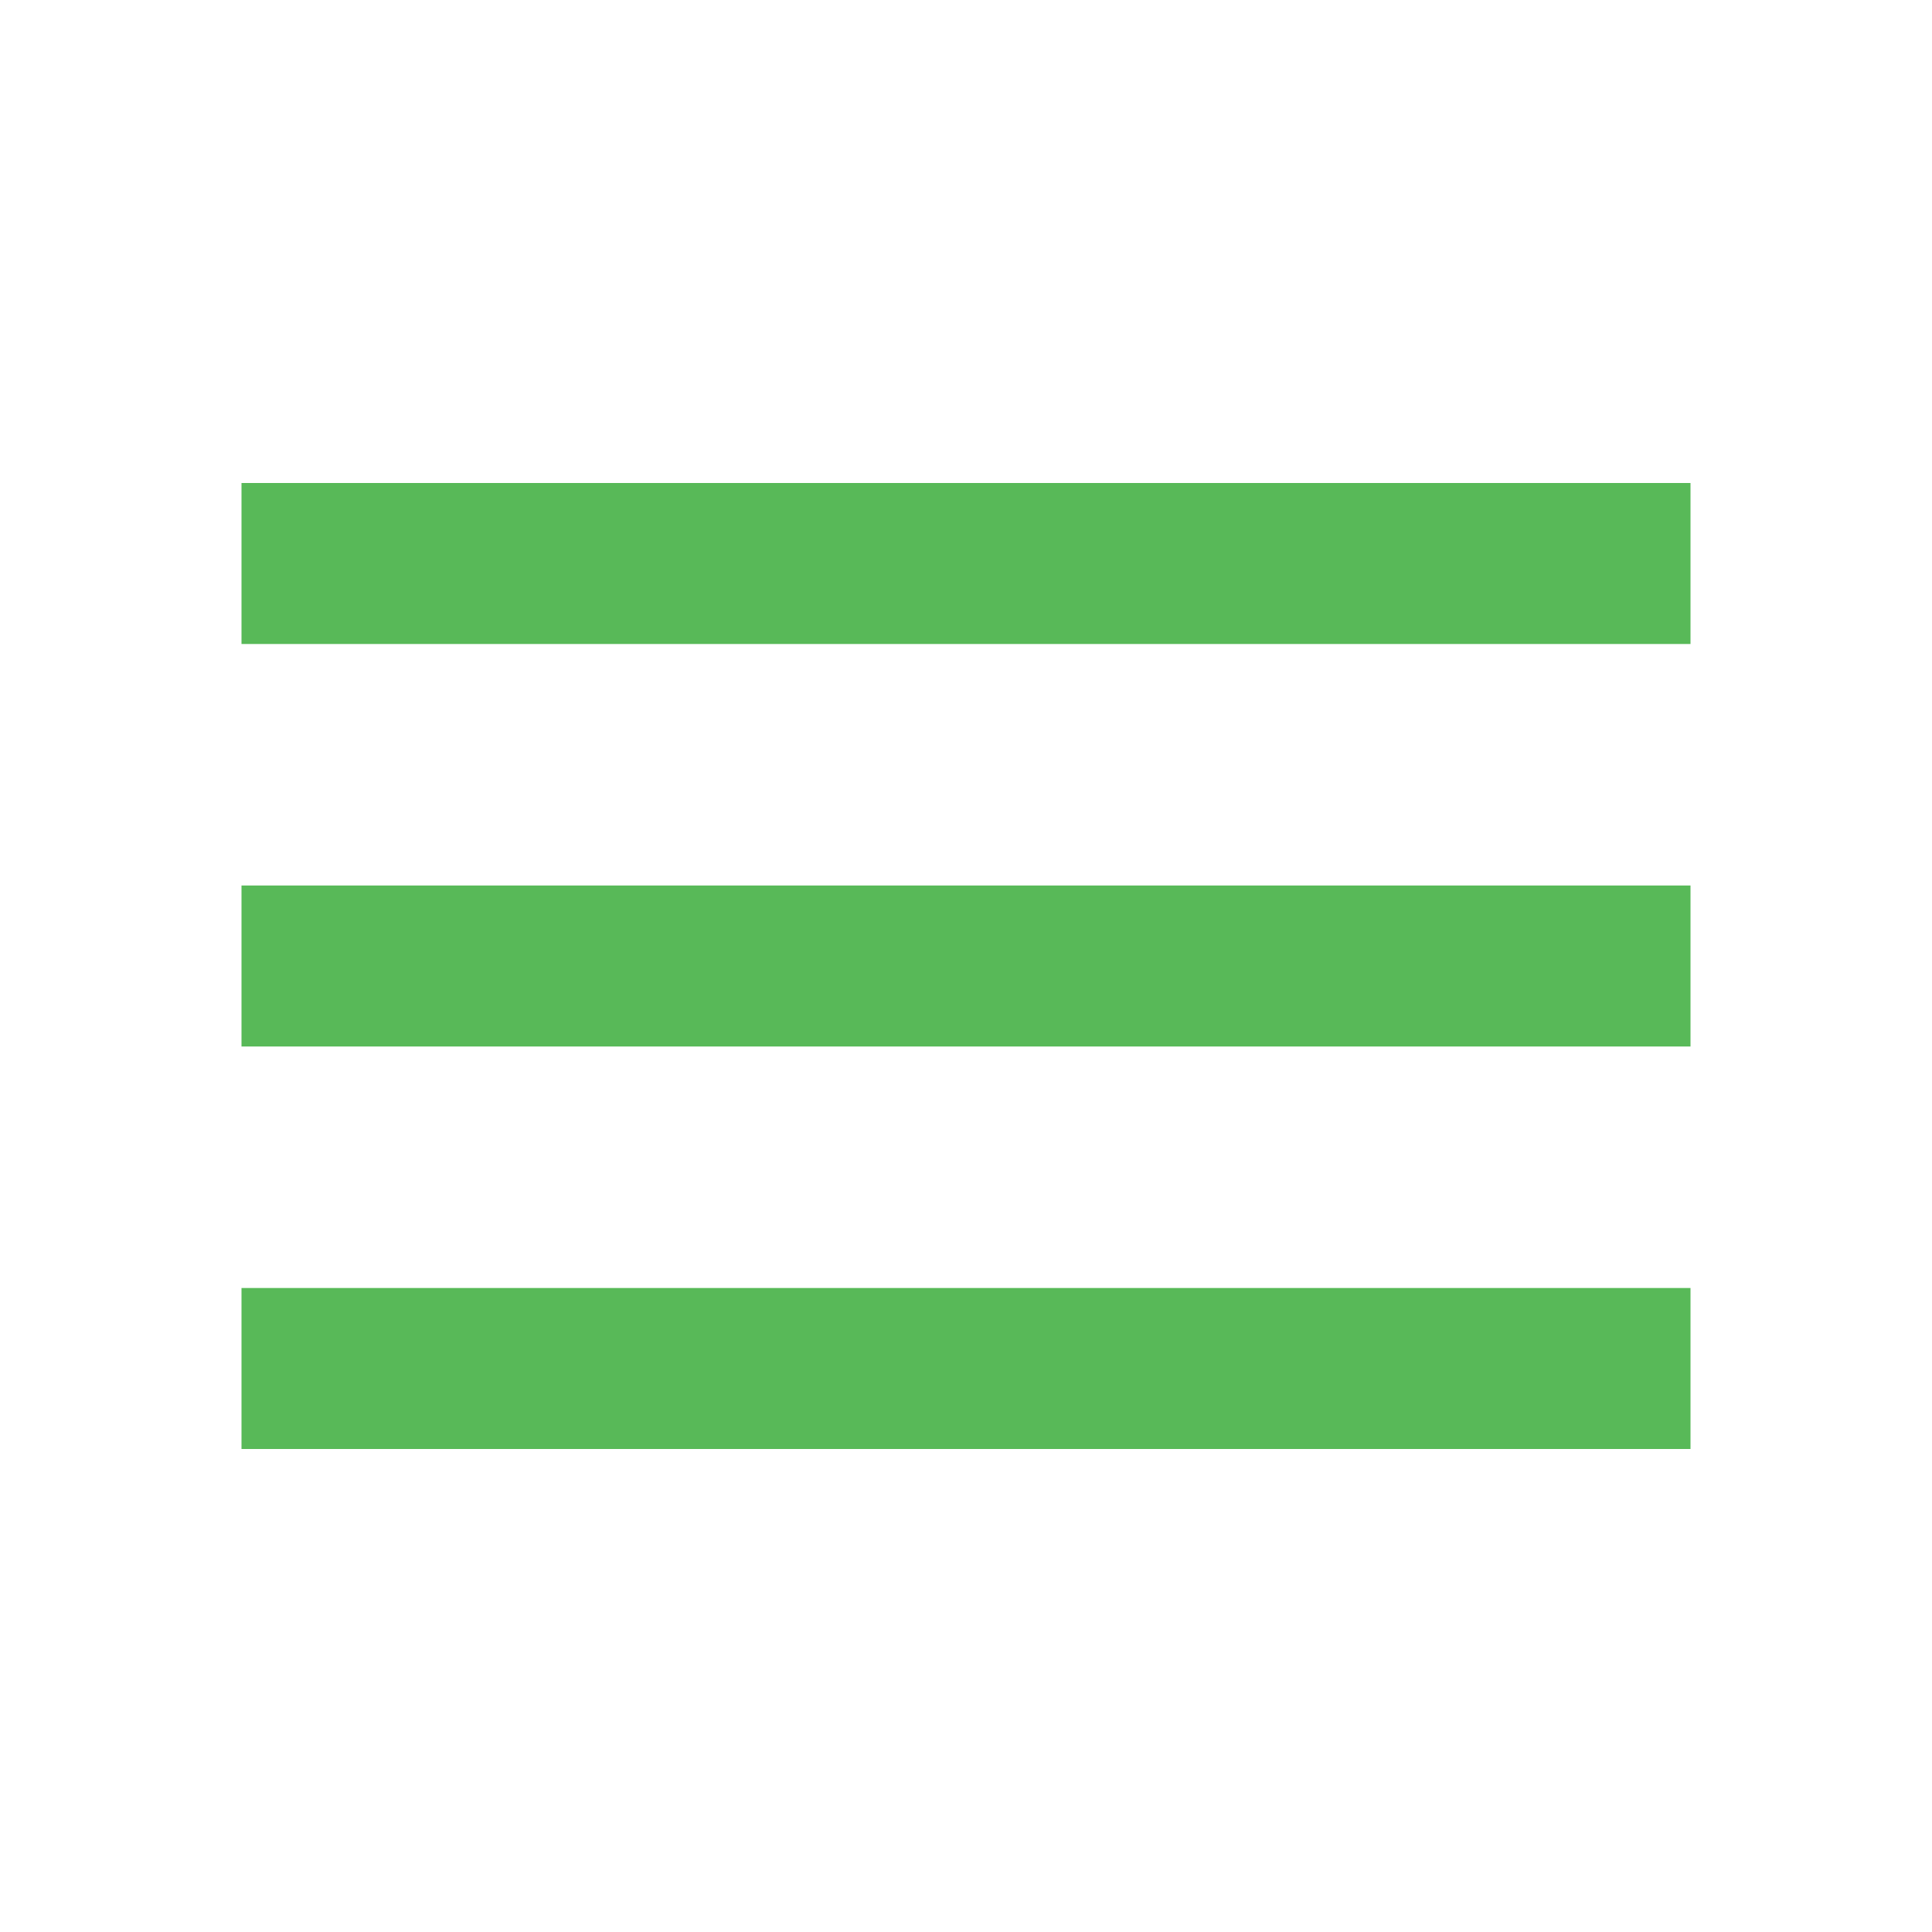
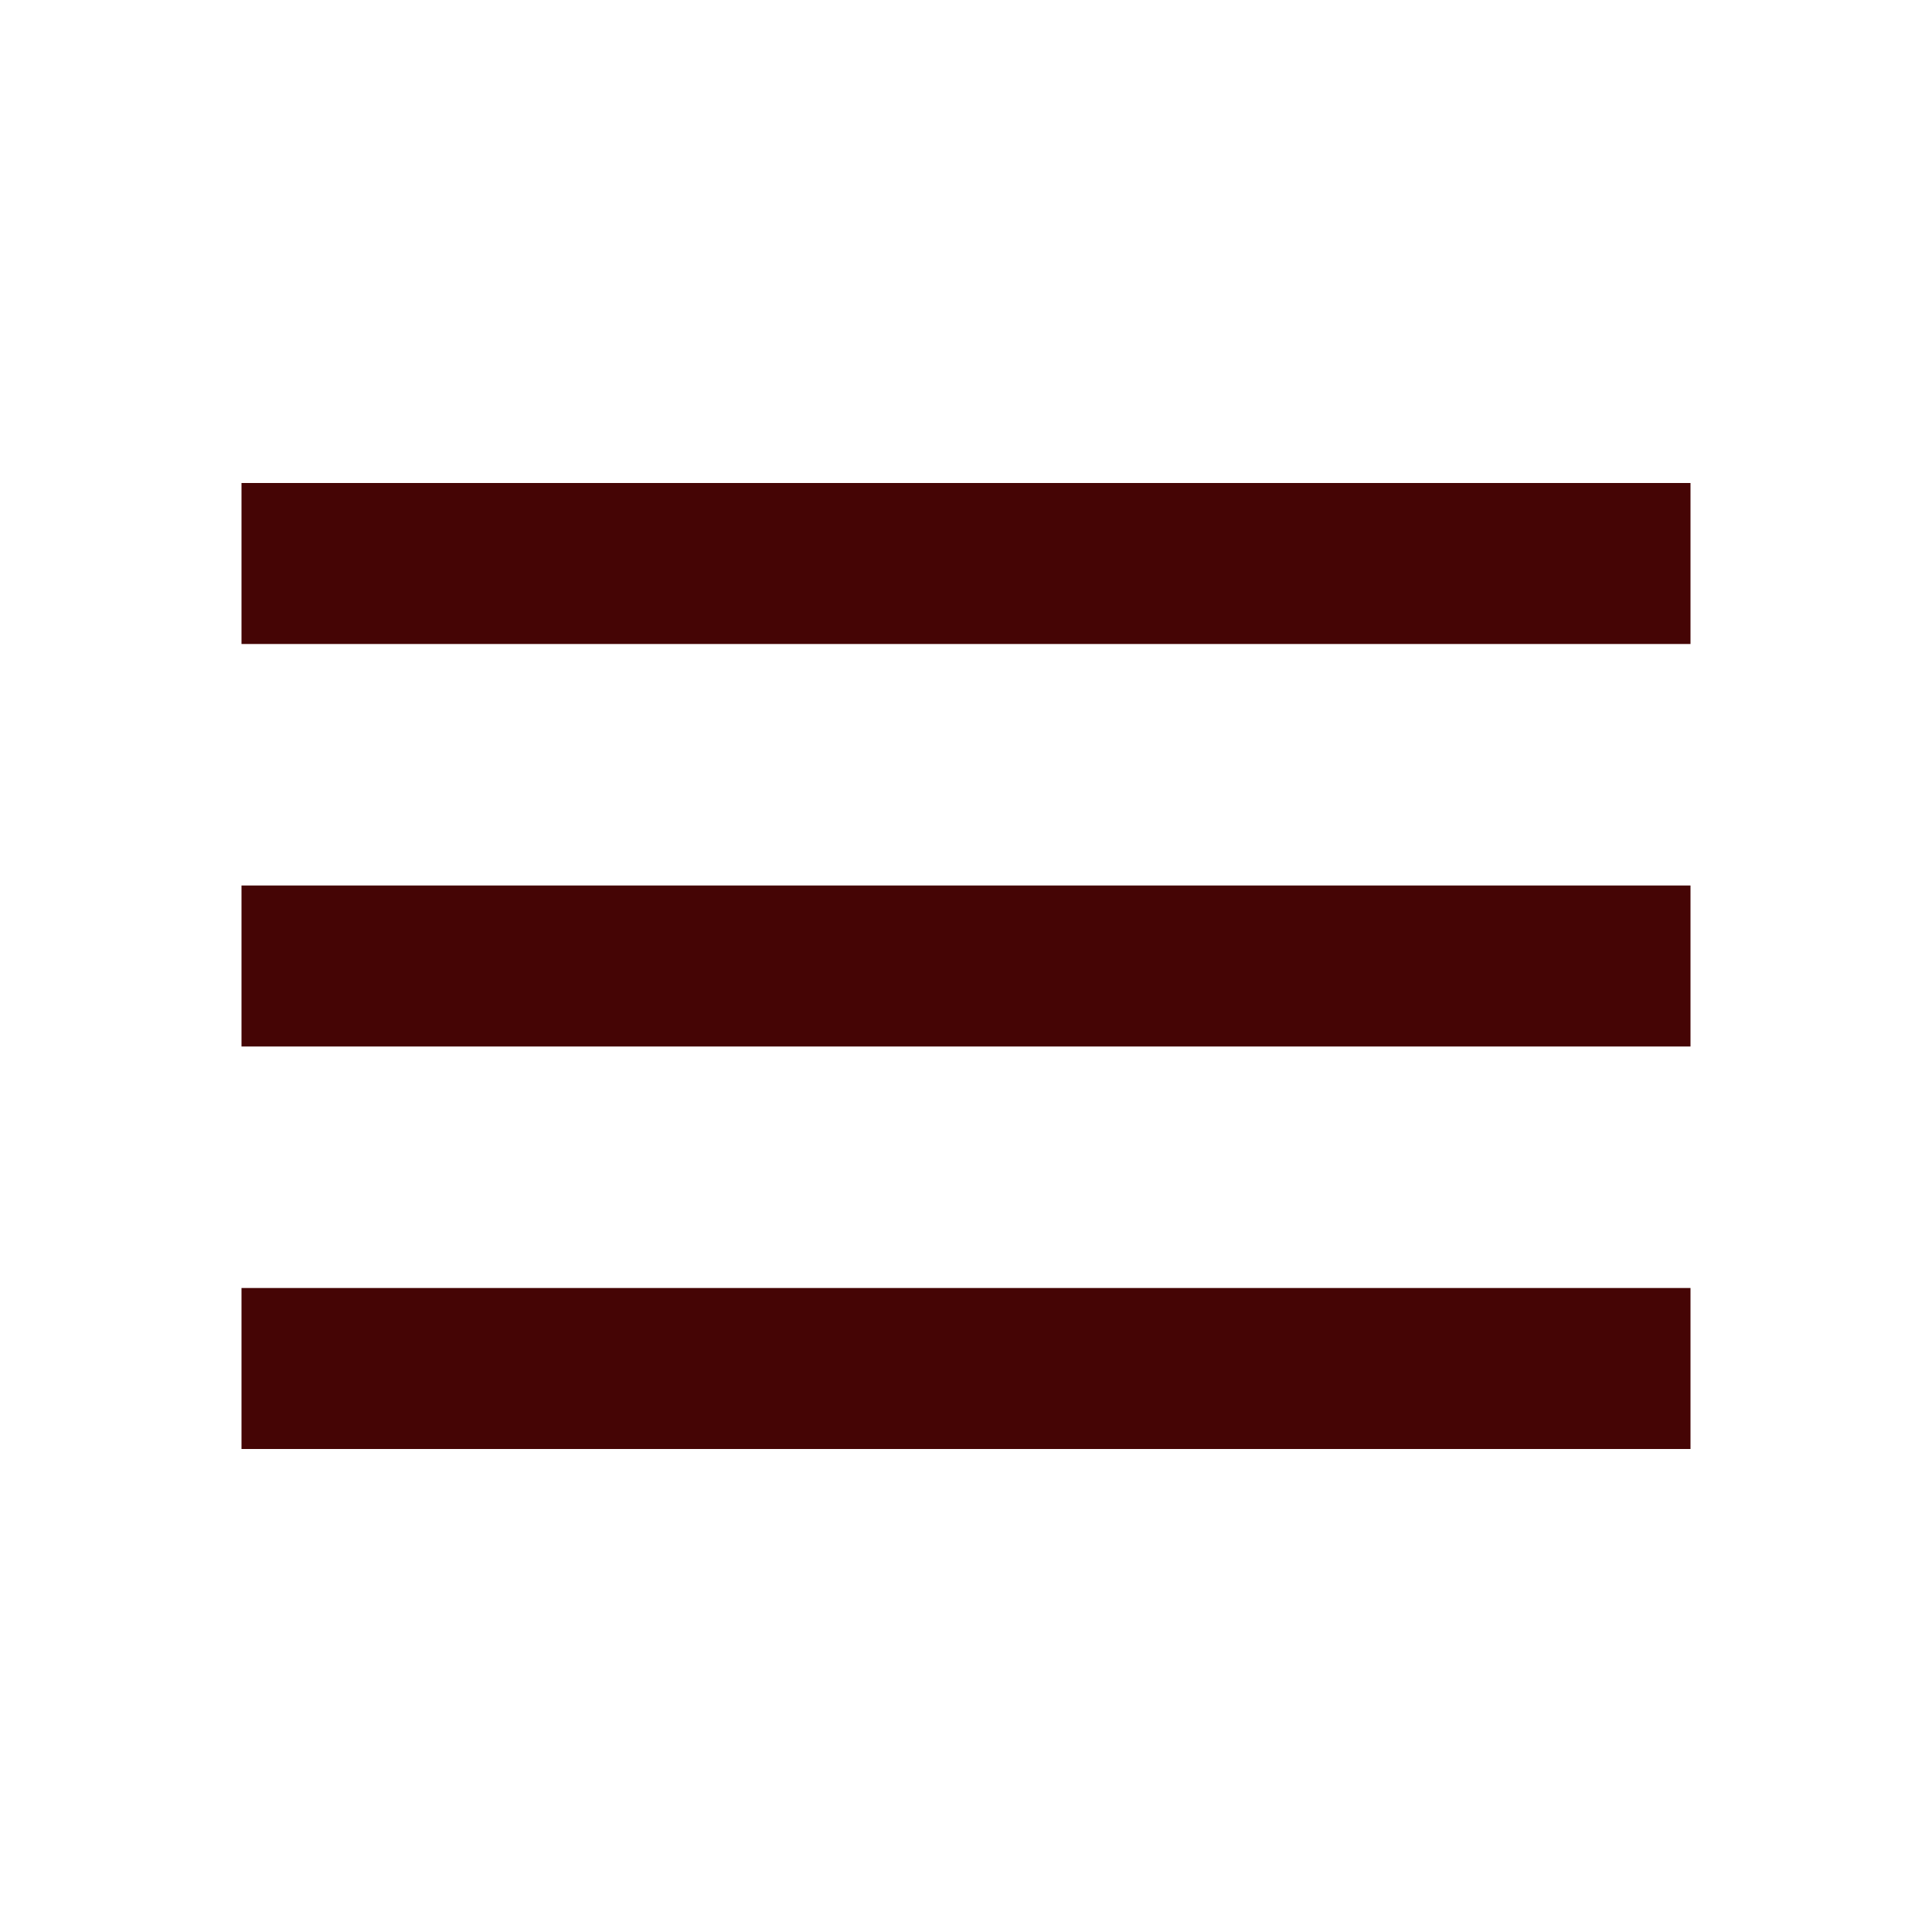
- <svg xmlns="http://www.w3.org/2000/svg" width="24" height="24" viewBox="0 0 24 24" fill="#58B958">
-   <path d="M3 18H21V16H3V18ZM3 13H21V11H3V13ZM3 6V8H21V6H3Z" fill="#58B958" />
+ <svg xmlns="http://www.w3.org/2000/svg" width="24" height="24" viewBox="0 0 24 24" fill="#450505">
+   <path d="M3 18H21V16H3V18ZM3 13H21V11H3V13ZM3 6V8H21V6H3Z" fill="#450505" />
</svg>
